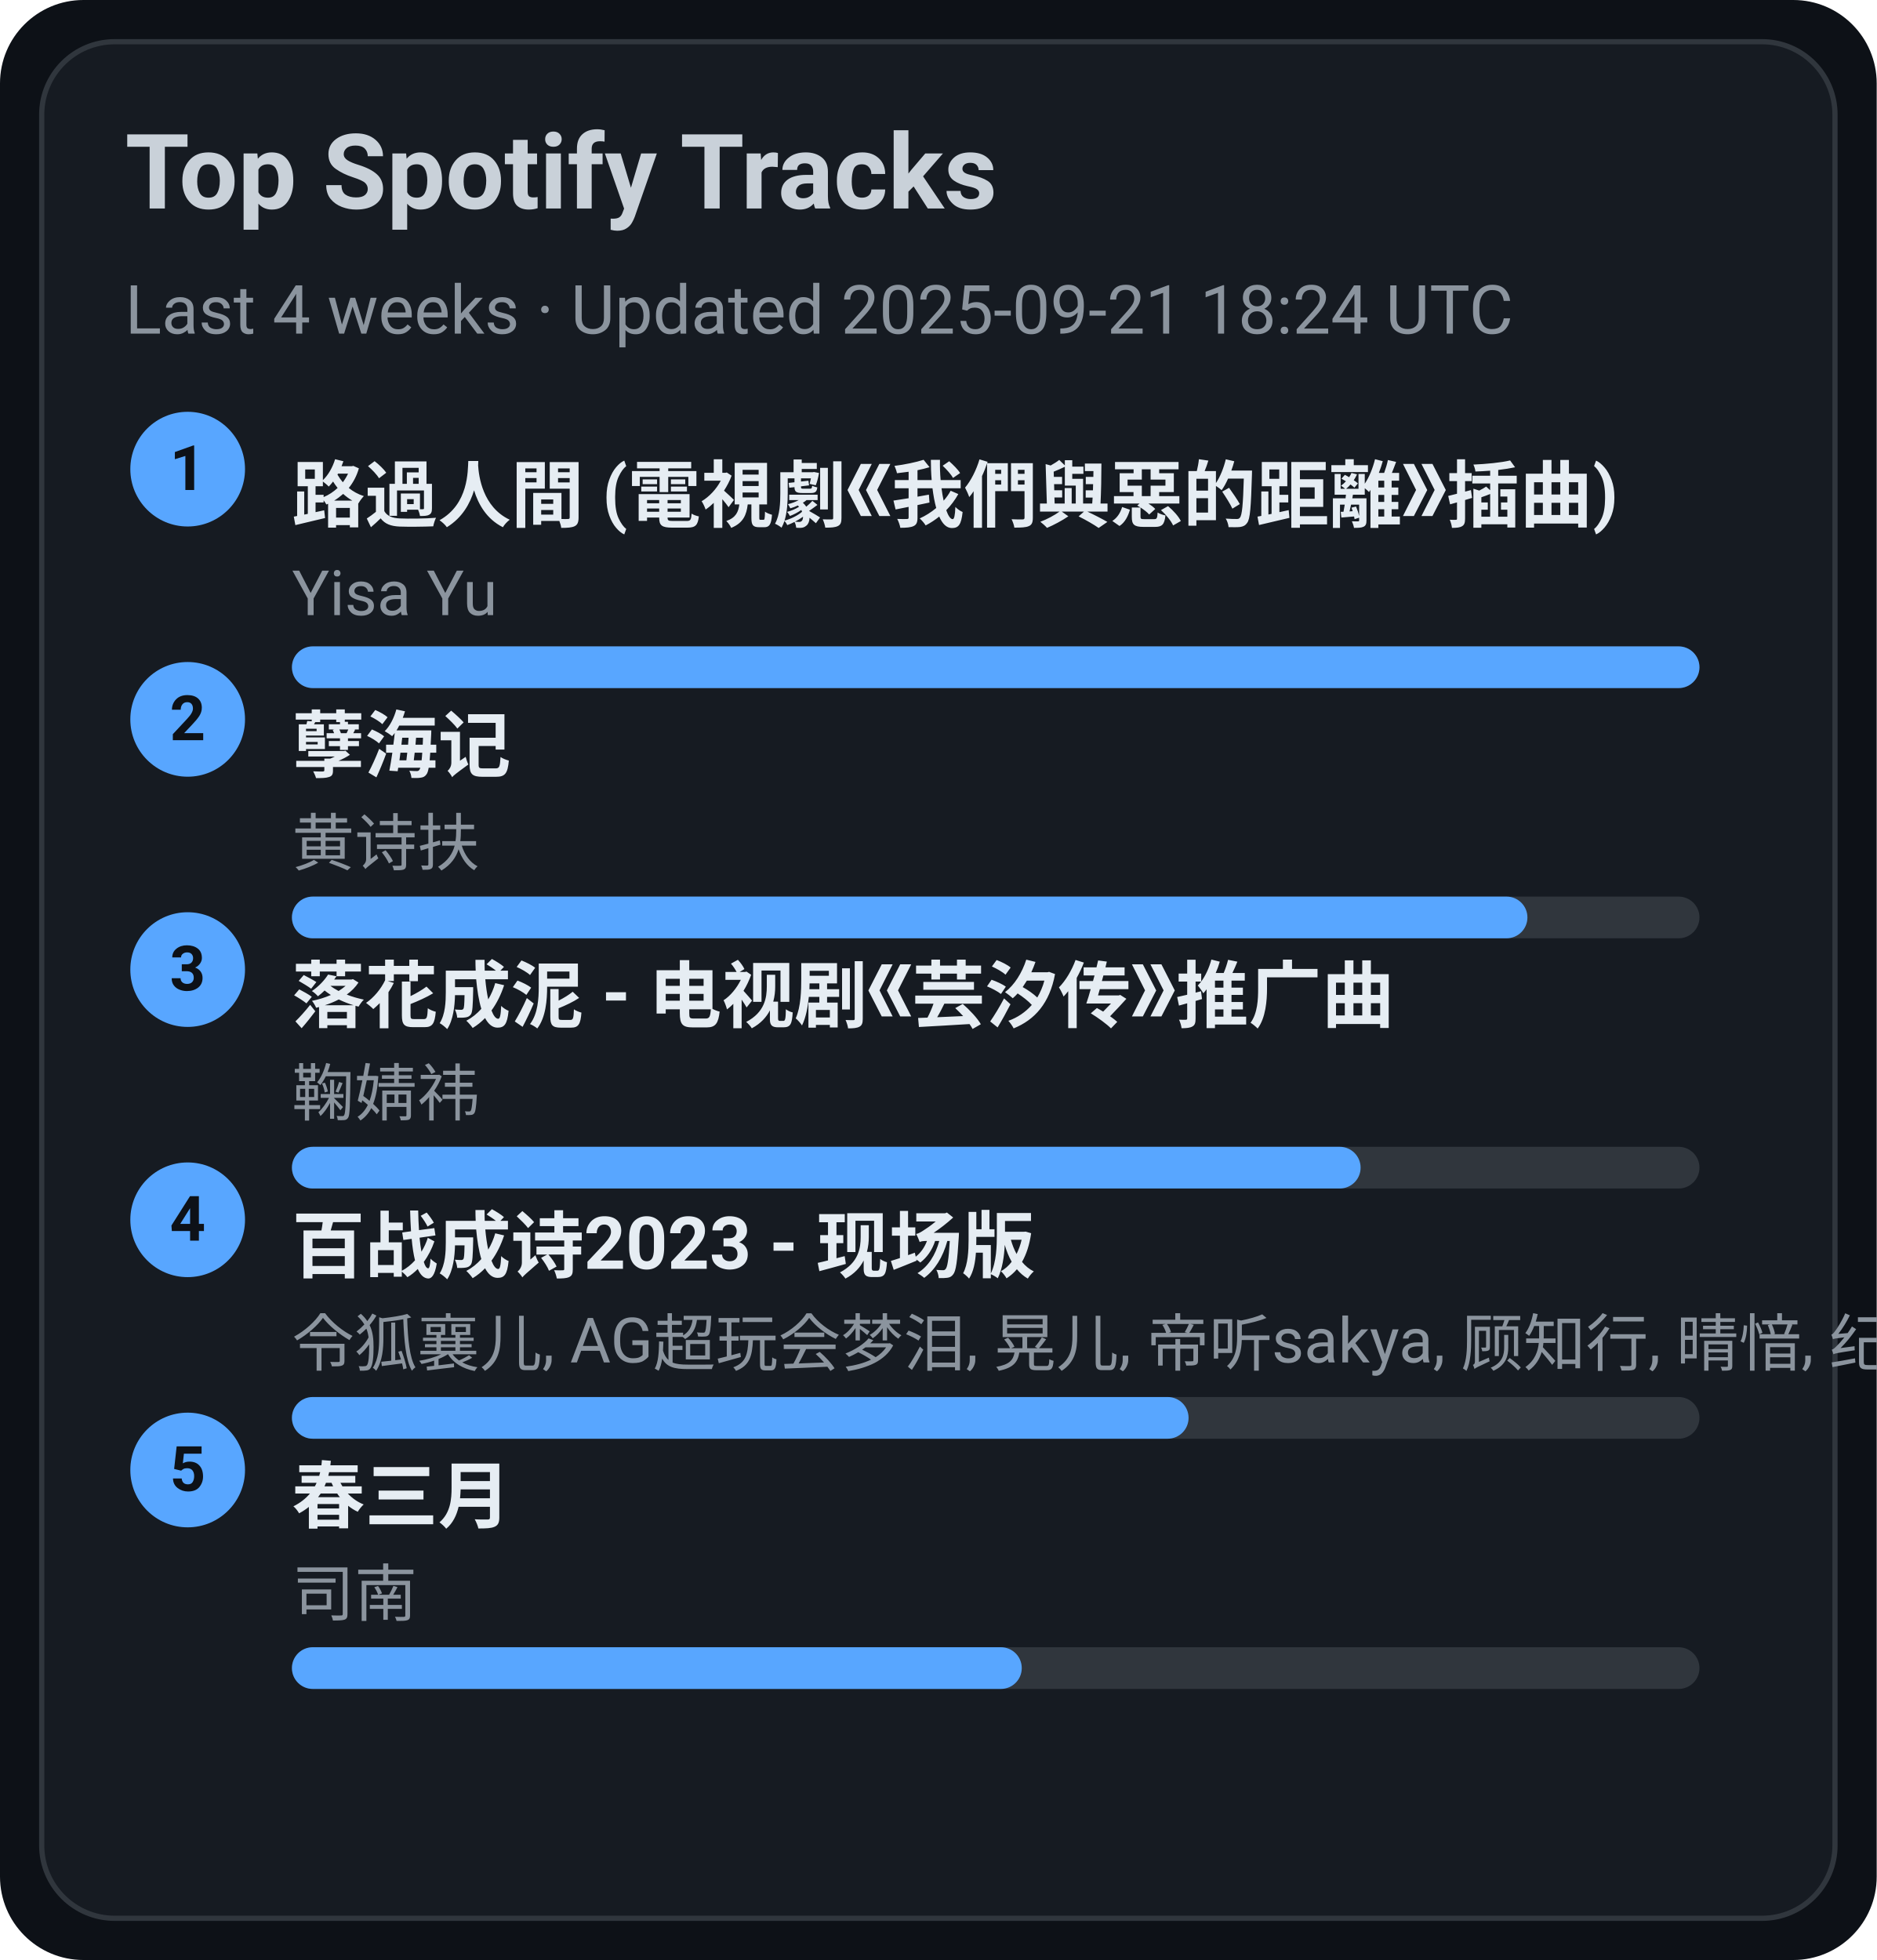
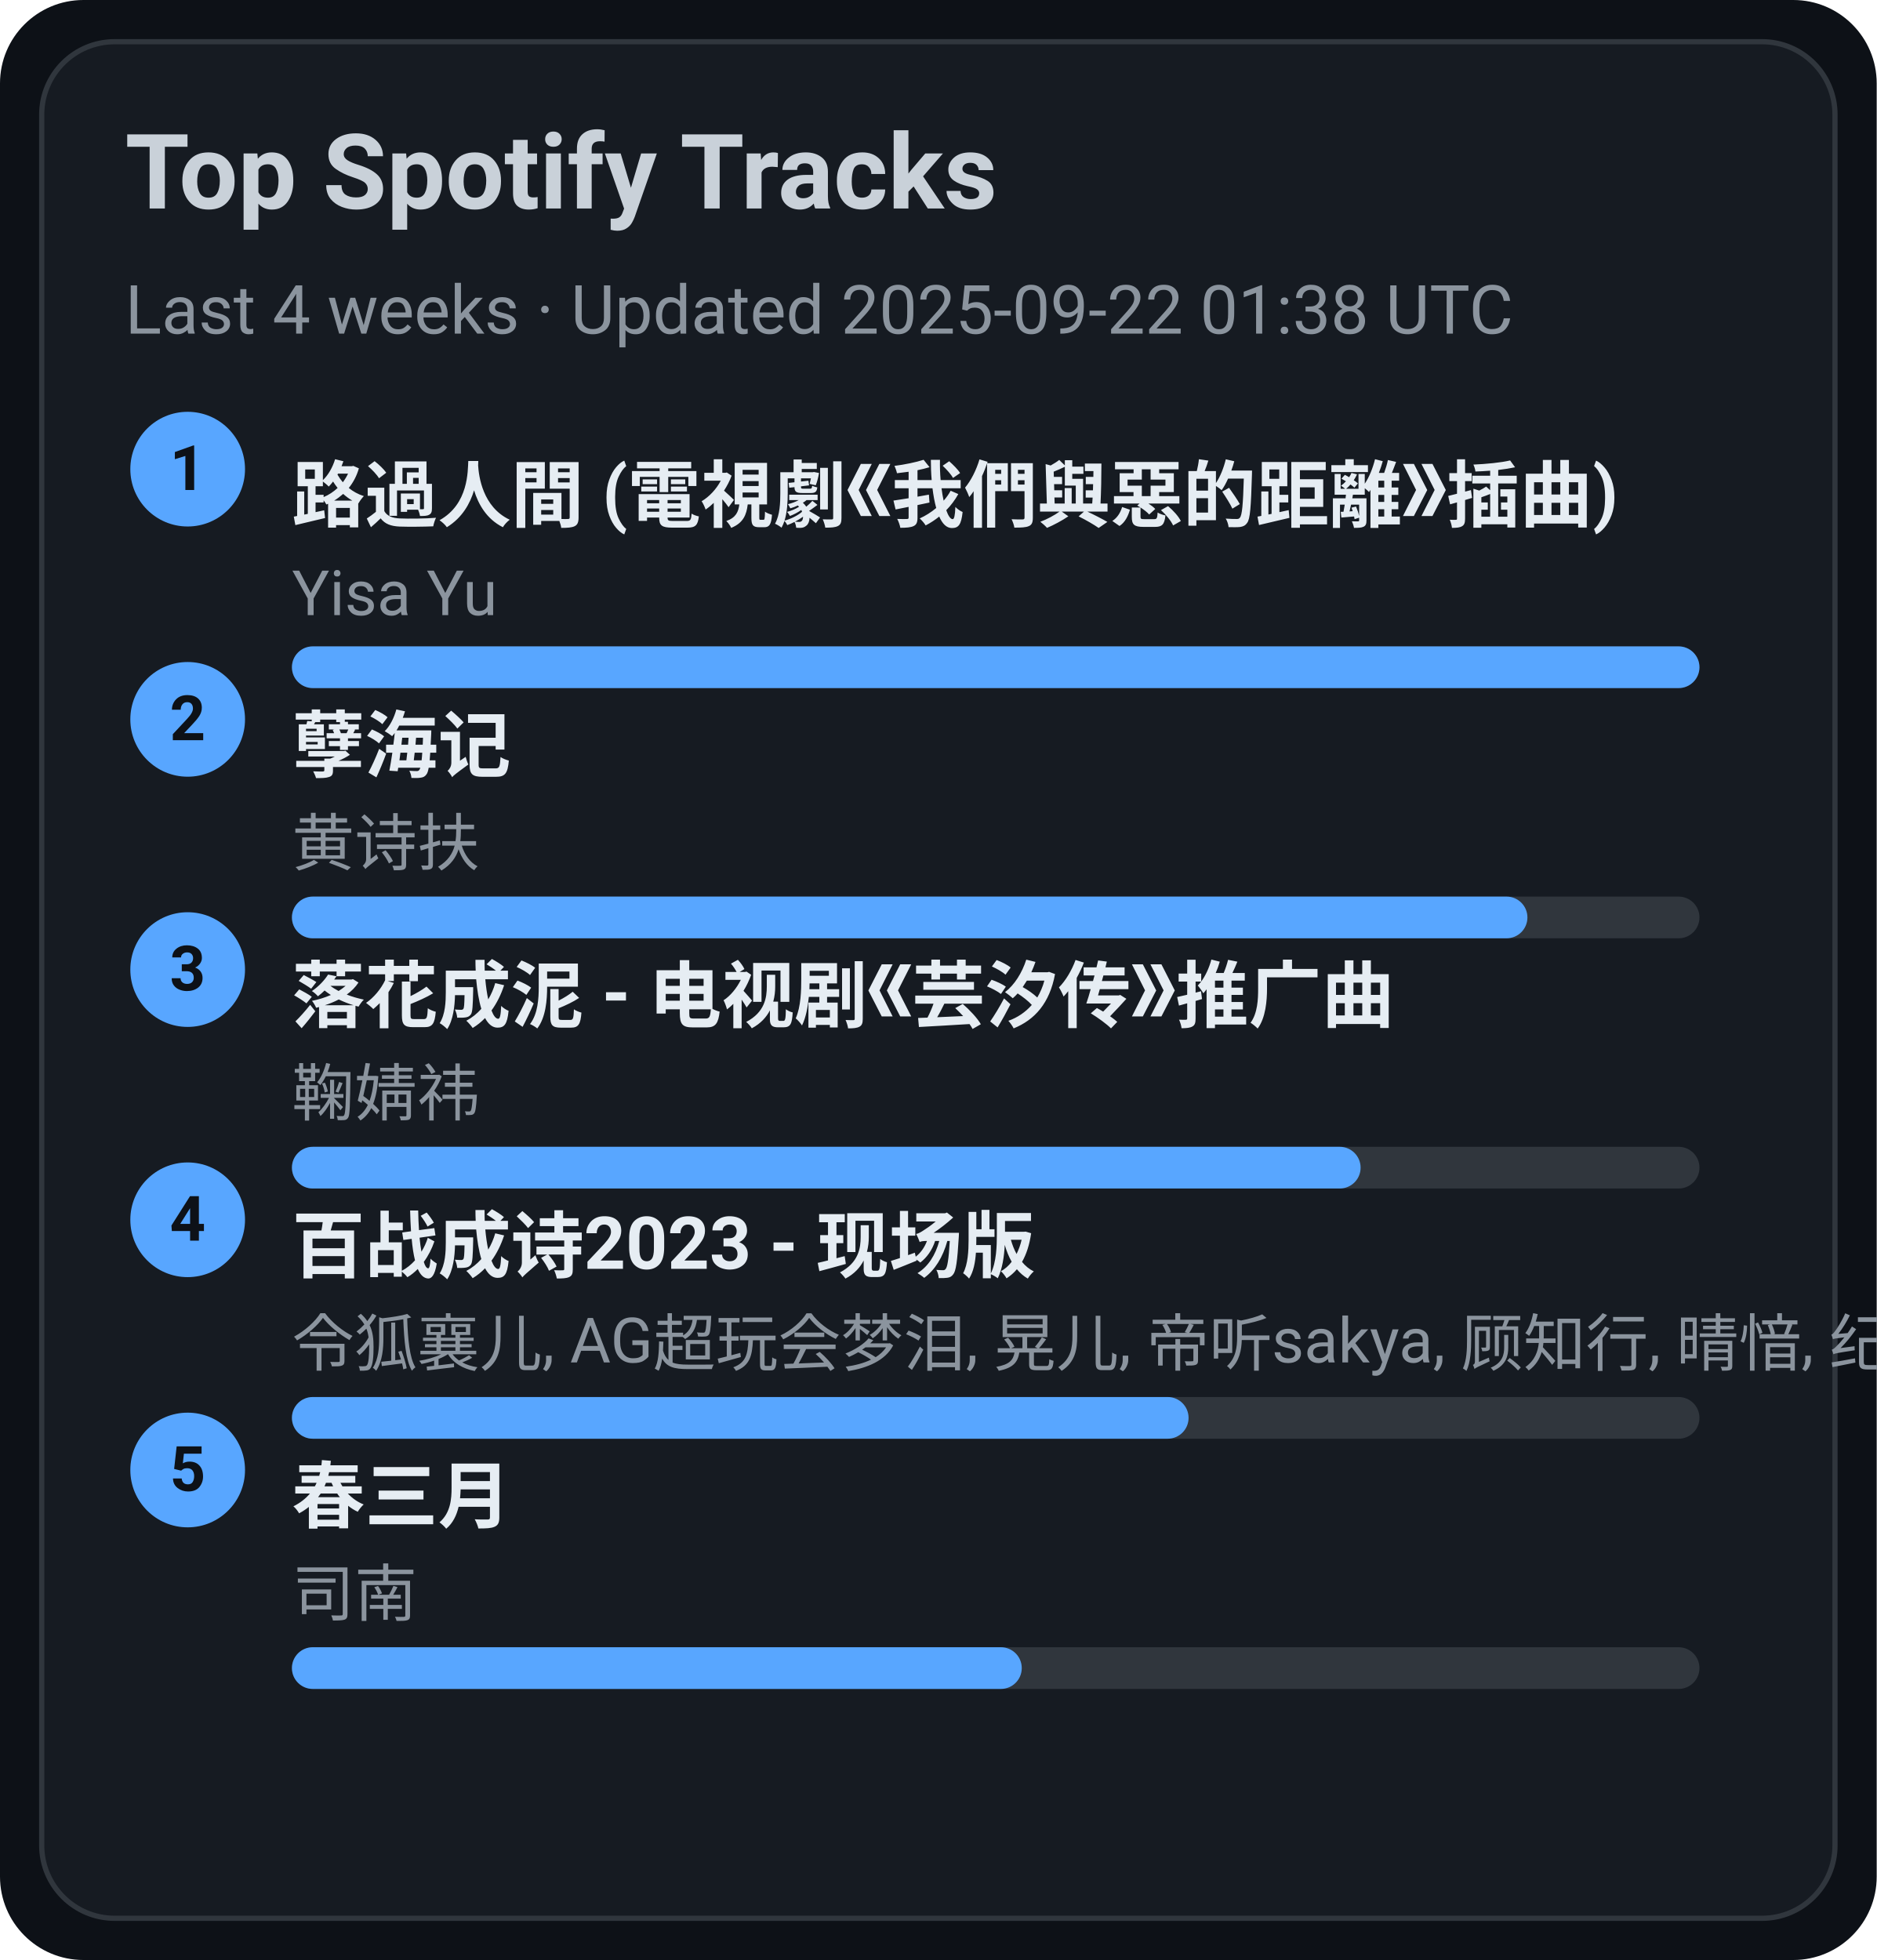
<svg xmlns="http://www.w3.org/2000/svg" width="360" height="376" viewBox="0 0 360 376">
  <style>text{font-family:-apple-system,BlinkMacSystemFont,Segoe UI,Roboto,Ubuntu,Helvetica Neue,Arial,Noto Sans,sans-serif}</style>
  <rect width="360" height="376" rx="16" fill="#0d1117" />
  <rect x="8" y="8" width="344" height="360" rx="14" fill="#161b22" stroke="#30363d" />
  <text x="24" y="40" font-size="20" fill="#c9d1d9" font-weight="600">Top Spotify Tracks</text>
-   <text x="24" y="64" font-size="13" fill="#8b949e">Last 4 weeks · Updated 2025-09-21 18:24 UTC</text>
+   <text x="24" y="64" font-size="13" fill="#8b949e">Last 4 weeks · Updated 2025-09-22 01:38 UTC</text>
  <circle cx="36" cy="90" r="11" fill="#58a6ff" />
  <text x="36" y="94" text-anchor="middle" font-size="12" fill="#0d1117" font-weight="700">1</text>
  <a href="https://open.spotify.com/track/1ZSleGniKMWNrWvK5cGALO" target="_blank" rel="noopener noreferrer">
    <text x="56" y="100" font-size="14" fill="#e6edf3" font-weight="600">路過人間 (電視劇《我們與惡的距離》插曲)</text>
  </a>
  <text x="56" y="118" font-size="12" fill="#8b949e">Yisa Yu</text>
  <rect x="56" y="124" width="270" height="8" rx="4" fill="#30363d" />
  <rect x="56" y="124" width="270" height="8" rx="4" fill="#58a6ff" />
  <circle cx="36" cy="138" r="11" fill="#58a6ff" />
  <text x="36" y="142" text-anchor="middle" font-size="12" fill="#0d1117" font-weight="700">2</text>
  <a href="https://open.spotify.com/track/3eIovUMhirNN6btJbpzNqD" target="_blank" rel="noopener noreferrer">
    <text x="56" y="148" font-size="14" fill="#e6edf3" font-weight="600">孽海记</text>
  </a>
  <text x="56" y="166" font-size="12" fill="#8b949e">黄诗扶</text>
  <rect x="56" y="172" width="270" height="8" rx="4" fill="#30363d" />
  <rect x="56" y="172" width="237" height="8" rx="4" fill="#58a6ff" />
  <circle cx="36" cy="186" r="11" fill="#58a6ff" />
  <text x="36" y="190" text-anchor="middle" font-size="12" fill="#0d1117" font-weight="700">3</text>
  <a href="https://open.spotify.com/track/3kOZsJz3crGIWWHeoCNa0O" target="_blank" rel="noopener noreferrer">
    <text x="56" y="196" font-size="14" fill="#e6edf3" font-weight="600">落花成泥 - 电视剧《芸汐传》推广曲</text>
  </a>
  <text x="56" y="214" font-size="12" fill="#8b949e">鞠婧祎</text>
  <rect x="56" y="220" width="270" height="8" rx="4" fill="#30363d" />
  <rect x="56" y="220" width="205" height="8" rx="4" fill="#58a6ff" />
  <circle cx="36" cy="234" r="11" fill="#58a6ff" />
  <text x="36" y="238" text-anchor="middle" font-size="12" fill="#0d1117" font-weight="700">4</text>
  <a href="https://open.spotify.com/track/2gttnS8fWnDwziLFt2TLEi" target="_blank" rel="noopener noreferrer">
    <text x="56" y="244" font-size="14" fill="#e6edf3" font-weight="600">百战成诗2023 - 现场版</text>
  </a>
  <text x="56" y="262" font-size="12" fill="#8b949e">令狐襄儿, AG超玩会梦泪, 晃儿, 帝听sakya, 顾知行, 晴愔, 纪粹希, 于冬然, 呦猫UNEKO</text>
  <rect x="56" y="268" width="270" height="8" rx="4" fill="#30363d" />
  <rect x="56" y="268" width="172" height="8" rx="4" fill="#58a6ff" />
  <circle cx="36" cy="282" r="11" fill="#58a6ff" />
  <text x="36" y="286" text-anchor="middle" font-size="12" fill="#0d1117" font-weight="700">5</text>
  <a href="https://open.spotify.com/track/5A9BOP4WTk2UayDlMb8w98" target="_blank" rel="noopener noreferrer">
    <text x="56" y="292" font-size="14" fill="#e6edf3" font-weight="600">春三月</text>
  </a>
  <text x="56" y="310" font-size="12" fill="#8b949e">司南</text>
  <rect x="56" y="316" width="270" height="8" rx="4" fill="#30363d" />
  <rect x="56" y="316" width="140" height="8" rx="4" fill="#58a6ff" />
</svg>
